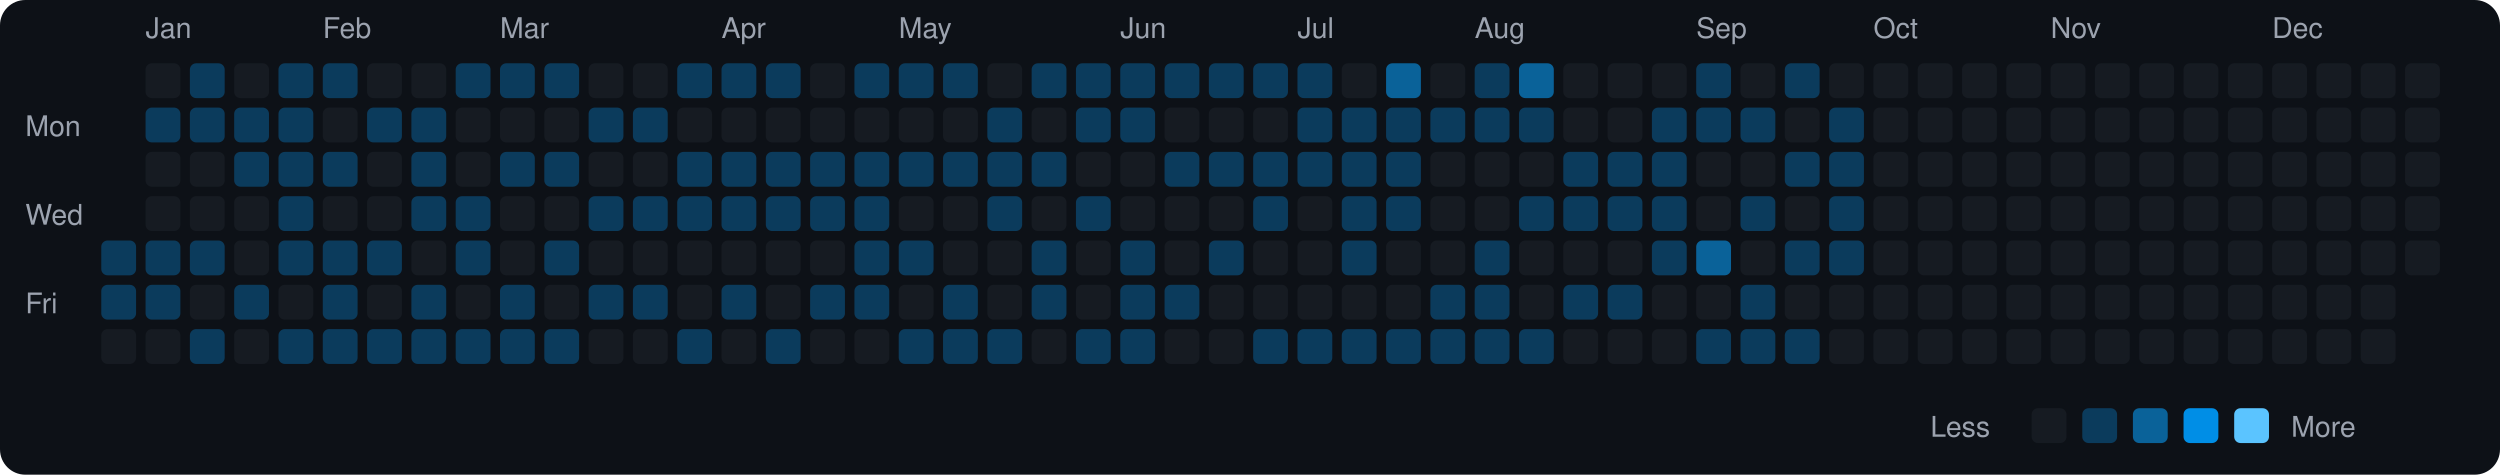
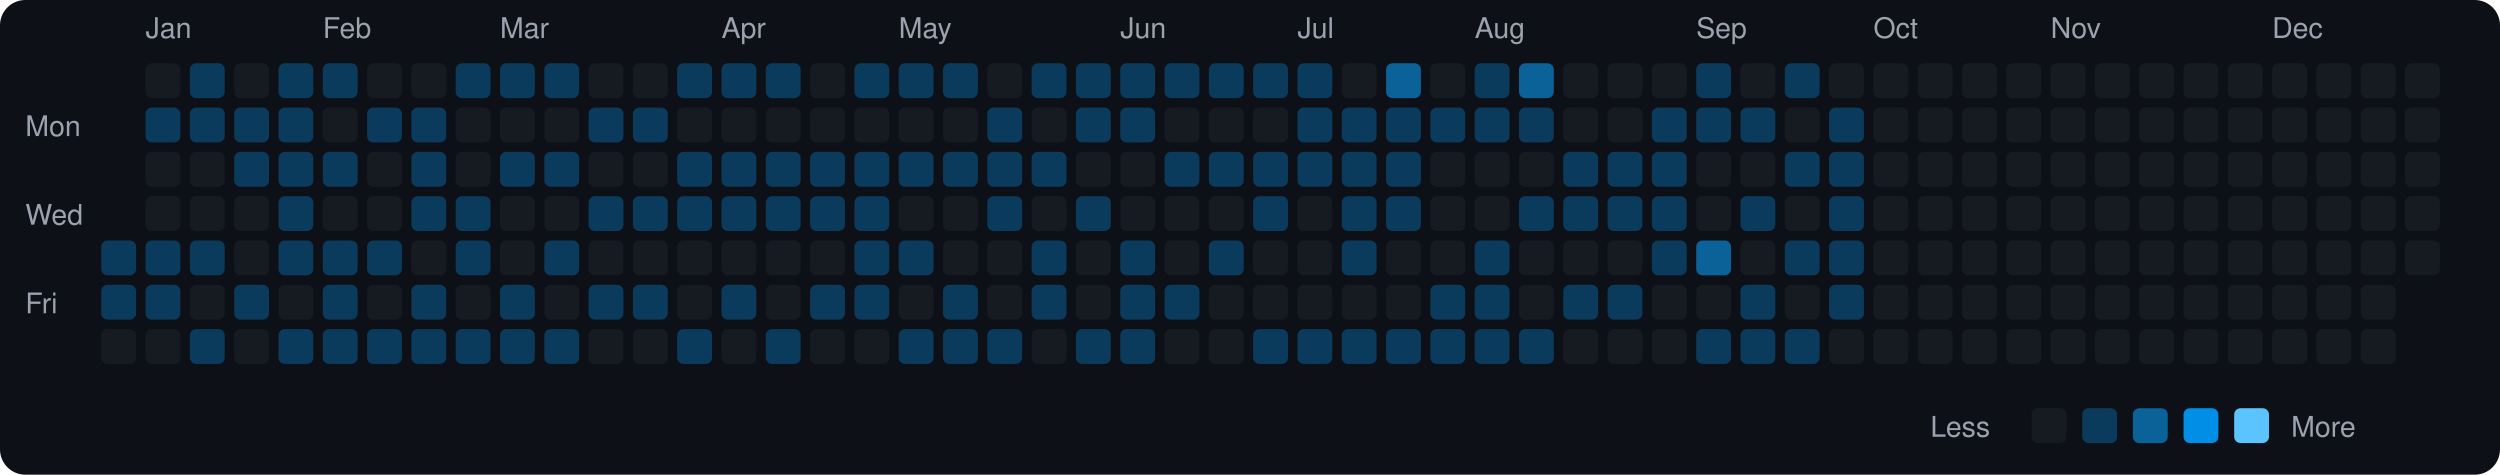
<svg xmlns="http://www.w3.org/2000/svg" viewBox="0 0 790 150" width="790" height="150">
  <rect width="790" height="150" fill="#0d1117" rx="8" ry="8" />
  <text x="8" y="43" fill="#9ca3af" font-size="9" font-family="-apple-system, BlinkMacSystemFont, 'Segoe UI', Helvetica, Arial, sans-serif">Mon</text>
  <text x="8" y="71" fill="#9ca3af" font-size="9" font-family="-apple-system, BlinkMacSystemFont, 'Segoe UI', Helvetica, Arial, sans-serif">Wed</text>
  <text x="8" y="99" fill="#9ca3af" font-size="9" font-family="-apple-system, BlinkMacSystemFont, 'Segoe UI', Helvetica, Arial, sans-serif">Fri</text>
  <rect x="32" y="76" width="11" height="11" rx="2" ry="2" fill="#0b3b5c">
    </rect>
  <rect x="32" y="90" width="11" height="11" rx="2" ry="2" fill="#0b3b5c">
    </rect>
  <rect x="32" y="104" width="11" height="11" rx="2" ry="2" fill="#161b22">
    </rect>
  <text x="46" y="12" fill="#9ca3af" font-size="9" font-family="-apple-system, BlinkMacSystemFont, 'Segoe UI', Helvetica, Arial, sans-serif">Jan</text>
  <rect x="46" y="20" width="11" height="11" rx="2" ry="2" fill="#161b22">
    </rect>
  <rect x="46" y="34" width="11" height="11" rx="2" ry="2" fill="#0b3b5c">
    </rect>
  <rect x="46" y="48" width="11" height="11" rx="2" ry="2" fill="#161b22">
    </rect>
  <rect x="46" y="62" width="11" height="11" rx="2" ry="2" fill="#161b22">
    </rect>
  <rect x="46" y="76" width="11" height="11" rx="2" ry="2" fill="#0b3b5c">
    </rect>
  <rect x="46" y="90" width="11" height="11" rx="2" ry="2" fill="#0b3b5c">
    </rect>
  <rect x="46" y="104" width="11" height="11" rx="2" ry="2" fill="#161b22">
    </rect>
  <rect x="60" y="20" width="11" height="11" rx="2" ry="2" fill="#0b3b5c">
    </rect>
  <rect x="60" y="34" width="11" height="11" rx="2" ry="2" fill="#0b3b5c">
    </rect>
  <rect x="60" y="48" width="11" height="11" rx="2" ry="2" fill="#161b22">
    </rect>
  <rect x="60" y="62" width="11" height="11" rx="2" ry="2" fill="#161b22">
    </rect>
  <rect x="60" y="76" width="11" height="11" rx="2" ry="2" fill="#0b3b5c">
    </rect>
  <rect x="60" y="90" width="11" height="11" rx="2" ry="2" fill="#161b22">
    </rect>
  <rect x="60" y="104" width="11" height="11" rx="2" ry="2" fill="#0b3b5c">
    </rect>
  <rect x="74" y="20" width="11" height="11" rx="2" ry="2" fill="#161b22">
    </rect>
  <rect x="74" y="34" width="11" height="11" rx="2" ry="2" fill="#0b3b5c">
    </rect>
  <rect x="74" y="48" width="11" height="11" rx="2" ry="2" fill="#0b3b5c">
    </rect>
  <rect x="74" y="62" width="11" height="11" rx="2" ry="2" fill="#161b22">
    </rect>
  <rect x="74" y="76" width="11" height="11" rx="2" ry="2" fill="#161b22">
    </rect>
  <rect x="74" y="90" width="11" height="11" rx="2" ry="2" fill="#0b3b5c">
    </rect>
  <rect x="74" y="104" width="11" height="11" rx="2" ry="2" fill="#161b22">
    </rect>
  <rect x="88" y="20" width="11" height="11" rx="2" ry="2" fill="#0b3b5c">
    </rect>
  <rect x="88" y="34" width="11" height="11" rx="2" ry="2" fill="#0b3b5c">
    </rect>
  <rect x="88" y="48" width="11" height="11" rx="2" ry="2" fill="#0b3b5c">
    </rect>
  <rect x="88" y="62" width="11" height="11" rx="2" ry="2" fill="#0b3b5c">
    </rect>
  <rect x="88" y="76" width="11" height="11" rx="2" ry="2" fill="#0b3b5c">
    </rect>
  <rect x="88" y="90" width="11" height="11" rx="2" ry="2" fill="#161b22">
    </rect>
  <rect x="88" y="104" width="11" height="11" rx="2" ry="2" fill="#0b3b5c">
    </rect>
  <text x="102" y="12" fill="#9ca3af" font-size="9" font-family="-apple-system, BlinkMacSystemFont, 'Segoe UI', Helvetica, Arial, sans-serif">Feb</text>
  <rect x="102" y="20" width="11" height="11" rx="2" ry="2" fill="#0b3b5c">
    </rect>
  <rect x="102" y="34" width="11" height="11" rx="2" ry="2" fill="#161b22">
    </rect>
  <rect x="102" y="48" width="11" height="11" rx="2" ry="2" fill="#0b3b5c">
    </rect>
  <rect x="102" y="62" width="11" height="11" rx="2" ry="2" fill="#161b22">
    </rect>
  <rect x="102" y="76" width="11" height="11" rx="2" ry="2" fill="#0b3b5c">
    </rect>
  <rect x="102" y="90" width="11" height="11" rx="2" ry="2" fill="#0b3b5c">
    </rect>
  <rect x="102" y="104" width="11" height="11" rx="2" ry="2" fill="#0b3b5c">
    </rect>
  <rect x="116" y="20" width="11" height="11" rx="2" ry="2" fill="#161b22">
    </rect>
  <rect x="116" y="34" width="11" height="11" rx="2" ry="2" fill="#0b3b5c">
    </rect>
  <rect x="116" y="48" width="11" height="11" rx="2" ry="2" fill="#161b22">
    </rect>
  <rect x="116" y="62" width="11" height="11" rx="2" ry="2" fill="#161b22">
    </rect>
  <rect x="116" y="76" width="11" height="11" rx="2" ry="2" fill="#0b3b5c">
    </rect>
  <rect x="116" y="90" width="11" height="11" rx="2" ry="2" fill="#161b22">
    </rect>
  <rect x="116" y="104" width="11" height="11" rx="2" ry="2" fill="#0b3b5c">
    </rect>
  <rect x="130" y="20" width="11" height="11" rx="2" ry="2" fill="#161b22">
    </rect>
  <rect x="130" y="34" width="11" height="11" rx="2" ry="2" fill="#0b3b5c">
    </rect>
  <rect x="130" y="48" width="11" height="11" rx="2" ry="2" fill="#0b3b5c">
    </rect>
  <rect x="130" y="62" width="11" height="11" rx="2" ry="2" fill="#0b3b5c">
    </rect>
  <rect x="130" y="76" width="11" height="11" rx="2" ry="2" fill="#161b22">
    </rect>
  <rect x="130" y="90" width="11" height="11" rx="2" ry="2" fill="#0b3b5c">
    </rect>
  <rect x="130" y="104" width="11" height="11" rx="2" ry="2" fill="#0b3b5c">
    </rect>
  <rect x="144" y="20" width="11" height="11" rx="2" ry="2" fill="#0b3b5c">
    </rect>
  <rect x="144" y="34" width="11" height="11" rx="2" ry="2" fill="#161b22">
    </rect>
  <rect x="144" y="48" width="11" height="11" rx="2" ry="2" fill="#161b22">
    </rect>
  <rect x="144" y="62" width="11" height="11" rx="2" ry="2" fill="#0b3b5c">
    </rect>
  <rect x="144" y="76" width="11" height="11" rx="2" ry="2" fill="#0b3b5c">
    </rect>
  <rect x="144" y="90" width="11" height="11" rx="2" ry="2" fill="#161b22">
    </rect>
  <rect x="144" y="104" width="11" height="11" rx="2" ry="2" fill="#0b3b5c">
    </rect>
  <text x="158" y="12" fill="#9ca3af" font-size="9" font-family="-apple-system, BlinkMacSystemFont, 'Segoe UI', Helvetica, Arial, sans-serif">Mar</text>
  <rect x="158" y="20" width="11" height="11" rx="2" ry="2" fill="#0b3b5c">
    </rect>
  <rect x="158" y="34" width="11" height="11" rx="2" ry="2" fill="#161b22">
    </rect>
  <rect x="158" y="48" width="11" height="11" rx="2" ry="2" fill="#0b3b5c">
    </rect>
  <rect x="158" y="62" width="11" height="11" rx="2" ry="2" fill="#161b22">
    </rect>
  <rect x="158" y="76" width="11" height="11" rx="2" ry="2" fill="#161b22">
    </rect>
  <rect x="158" y="90" width="11" height="11" rx="2" ry="2" fill="#0b3b5c">
    </rect>
  <rect x="158" y="104" width="11" height="11" rx="2" ry="2" fill="#0b3b5c">
    </rect>
  <rect x="172" y="20" width="11" height="11" rx="2" ry="2" fill="#0b3b5c">
    </rect>
  <rect x="172" y="34" width="11" height="11" rx="2" ry="2" fill="#161b22">
    </rect>
  <rect x="172" y="48" width="11" height="11" rx="2" ry="2" fill="#0b3b5c">
    </rect>
  <rect x="172" y="62" width="11" height="11" rx="2" ry="2" fill="#161b22">
    </rect>
  <rect x="172" y="76" width="11" height="11" rx="2" ry="2" fill="#0b3b5c">
    </rect>
  <rect x="172" y="90" width="11" height="11" rx="2" ry="2" fill="#161b22">
    </rect>
  <rect x="172" y="104" width="11" height="11" rx="2" ry="2" fill="#0b3b5c">
    </rect>
  <rect x="186" y="20" width="11" height="11" rx="2" ry="2" fill="#161b22">
    </rect>
  <rect x="186" y="34" width="11" height="11" rx="2" ry="2" fill="#0b3b5c">
    </rect>
  <rect x="186" y="48" width="11" height="11" rx="2" ry="2" fill="#161b22">
    </rect>
  <rect x="186" y="62" width="11" height="11" rx="2" ry="2" fill="#0b3b5c">
    </rect>
  <rect x="186" y="76" width="11" height="11" rx="2" ry="2" fill="#161b22">
    </rect>
  <rect x="186" y="90" width="11" height="11" rx="2" ry="2" fill="#0b3b5c">
    </rect>
  <rect x="186" y="104" width="11" height="11" rx="2" ry="2" fill="#161b22">
    </rect>
  <rect x="200" y="20" width="11" height="11" rx="2" ry="2" fill="#161b22">
    </rect>
  <rect x="200" y="34" width="11" height="11" rx="2" ry="2" fill="#0b3b5c">
    </rect>
  <rect x="200" y="48" width="11" height="11" rx="2" ry="2" fill="#161b22">
    </rect>
  <rect x="200" y="62" width="11" height="11" rx="2" ry="2" fill="#0b3b5c">
    </rect>
  <rect x="200" y="76" width="11" height="11" rx="2" ry="2" fill="#161b22">
    </rect>
  <rect x="200" y="90" width="11" height="11" rx="2" ry="2" fill="#0b3b5c">
    </rect>
  <rect x="200" y="104" width="11" height="11" rx="2" ry="2" fill="#161b22">
    </rect>
  <rect x="214" y="20" width="11" height="11" rx="2" ry="2" fill="#0b3b5c">
    </rect>
  <rect x="214" y="34" width="11" height="11" rx="2" ry="2" fill="#161b22">
    </rect>
  <rect x="214" y="48" width="11" height="11" rx="2" ry="2" fill="#0b3b5c">
    </rect>
  <rect x="214" y="62" width="11" height="11" rx="2" ry="2" fill="#0b3b5c">
    </rect>
  <rect x="214" y="76" width="11" height="11" rx="2" ry="2" fill="#161b22">
    </rect>
  <rect x="214" y="90" width="11" height="11" rx="2" ry="2" fill="#161b22">
    </rect>
  <rect x="214" y="104" width="11" height="11" rx="2" ry="2" fill="#0b3b5c">
    </rect>
  <text x="228" y="12" fill="#9ca3af" font-size="9" font-family="-apple-system, BlinkMacSystemFont, 'Segoe UI', Helvetica, Arial, sans-serif">Apr</text>
  <rect x="228" y="20" width="11" height="11" rx="2" ry="2" fill="#0b3b5c">
    </rect>
  <rect x="228" y="34" width="11" height="11" rx="2" ry="2" fill="#161b22">
    </rect>
  <rect x="228" y="48" width="11" height="11" rx="2" ry="2" fill="#0b3b5c">
    </rect>
  <rect x="228" y="62" width="11" height="11" rx="2" ry="2" fill="#0b3b5c">
    </rect>
  <rect x="228" y="76" width="11" height="11" rx="2" ry="2" fill="#161b22">
    </rect>
  <rect x="228" y="90" width="11" height="11" rx="2" ry="2" fill="#0b3b5c">
    </rect>
  <rect x="228" y="104" width="11" height="11" rx="2" ry="2" fill="#161b22">
    </rect>
  <rect x="242" y="20" width="11" height="11" rx="2" ry="2" fill="#0b3b5c">
    </rect>
  <rect x="242" y="34" width="11" height="11" rx="2" ry="2" fill="#161b22">
    </rect>
  <rect x="242" y="48" width="11" height="11" rx="2" ry="2" fill="#0b3b5c">
    </rect>
  <rect x="242" y="62" width="11" height="11" rx="2" ry="2" fill="#0b3b5c">
    </rect>
  <rect x="242" y="76" width="11" height="11" rx="2" ry="2" fill="#161b22">
    </rect>
  <rect x="242" y="90" width="11" height="11" rx="2" ry="2" fill="#161b22">
    </rect>
  <rect x="242" y="104" width="11" height="11" rx="2" ry="2" fill="#0b3b5c">
    </rect>
  <rect x="256" y="20" width="11" height="11" rx="2" ry="2" fill="#161b22">
    </rect>
  <rect x="256" y="34" width="11" height="11" rx="2" ry="2" fill="#161b22">
    </rect>
  <rect x="256" y="48" width="11" height="11" rx="2" ry="2" fill="#0b3b5c">
    </rect>
  <rect x="256" y="62" width="11" height="11" rx="2" ry="2" fill="#0b3b5c">
    </rect>
  <rect x="256" y="76" width="11" height="11" rx="2" ry="2" fill="#161b22">
    </rect>
  <rect x="256" y="90" width="11" height="11" rx="2" ry="2" fill="#0b3b5c">
    </rect>
  <rect x="256" y="104" width="11" height="11" rx="2" ry="2" fill="#161b22">
    </rect>
  <rect x="270" y="20" width="11" height="11" rx="2" ry="2" fill="#0b3b5c">
    </rect>
  <rect x="270" y="34" width="11" height="11" rx="2" ry="2" fill="#161b22">
    </rect>
  <rect x="270" y="48" width="11" height="11" rx="2" ry="2" fill="#0b3b5c">
    </rect>
  <rect x="270" y="62" width="11" height="11" rx="2" ry="2" fill="#0b3b5c">
    </rect>
  <rect x="270" y="76" width="11" height="11" rx="2" ry="2" fill="#0b3b5c">
    </rect>
  <rect x="270" y="90" width="11" height="11" rx="2" ry="2" fill="#0b3b5c">
    </rect>
  <rect x="270" y="104" width="11" height="11" rx="2" ry="2" fill="#161b22">
    </rect>
  <text x="284" y="12" fill="#9ca3af" font-size="9" font-family="-apple-system, BlinkMacSystemFont, 'Segoe UI', Helvetica, Arial, sans-serif">May</text>
  <rect x="284" y="20" width="11" height="11" rx="2" ry="2" fill="#0b3b5c">
    </rect>
  <rect x="284" y="34" width="11" height="11" rx="2" ry="2" fill="#161b22">
    </rect>
  <rect x="284" y="48" width="11" height="11" rx="2" ry="2" fill="#0b3b5c">
    </rect>
  <rect x="284" y="62" width="11" height="11" rx="2" ry="2" fill="#161b22">
    </rect>
  <rect x="284" y="76" width="11" height="11" rx="2" ry="2" fill="#0b3b5c">
    </rect>
  <rect x="284" y="90" width="11" height="11" rx="2" ry="2" fill="#161b22">
    </rect>
  <rect x="284" y="104" width="11" height="11" rx="2" ry="2" fill="#0b3b5c">
    </rect>
  <rect x="298" y="20" width="11" height="11" rx="2" ry="2" fill="#0b3b5c">
    </rect>
  <rect x="298" y="34" width="11" height="11" rx="2" ry="2" fill="#161b22">
    </rect>
  <rect x="298" y="48" width="11" height="11" rx="2" ry="2" fill="#0b3b5c">
    </rect>
  <rect x="298" y="62" width="11" height="11" rx="2" ry="2" fill="#161b22">
    </rect>
  <rect x="298" y="76" width="11" height="11" rx="2" ry="2" fill="#161b22">
    </rect>
  <rect x="298" y="90" width="11" height="11" rx="2" ry="2" fill="#0b3b5c">
    </rect>
  <rect x="298" y="104" width="11" height="11" rx="2" ry="2" fill="#0b3b5c">
    </rect>
  <rect x="312" y="20" width="11" height="11" rx="2" ry="2" fill="#161b22">
    </rect>
  <rect x="312" y="34" width="11" height="11" rx="2" ry="2" fill="#0b3b5c">
    </rect>
  <rect x="312" y="48" width="11" height="11" rx="2" ry="2" fill="#0b3b5c">
    </rect>
  <rect x="312" y="62" width="11" height="11" rx="2" ry="2" fill="#0b3b5c">
    </rect>
  <rect x="312" y="76" width="11" height="11" rx="2" ry="2" fill="#161b22">
    </rect>
  <rect x="312" y="90" width="11" height="11" rx="2" ry="2" fill="#161b22">
    </rect>
  <rect x="312" y="104" width="11" height="11" rx="2" ry="2" fill="#0b3b5c">
    </rect>
  <rect x="326" y="20" width="11" height="11" rx="2" ry="2" fill="#0b3b5c">
    </rect>
  <rect x="326" y="34" width="11" height="11" rx="2" ry="2" fill="#161b22">
    </rect>
  <rect x="326" y="48" width="11" height="11" rx="2" ry="2" fill="#0b3b5c">
    </rect>
  <rect x="326" y="62" width="11" height="11" rx="2" ry="2" fill="#161b22">
    </rect>
  <rect x="326" y="76" width="11" height="11" rx="2" ry="2" fill="#0b3b5c">
    </rect>
  <rect x="326" y="90" width="11" height="11" rx="2" ry="2" fill="#0b3b5c">
    </rect>
  <rect x="326" y="104" width="11" height="11" rx="2" ry="2" fill="#161b22">
    </rect>
  <rect x="340" y="20" width="11" height="11" rx="2" ry="2" fill="#0b3b5c">
    </rect>
  <rect x="340" y="34" width="11" height="11" rx="2" ry="2" fill="#0b3b5c">
    </rect>
  <rect x="340" y="48" width="11" height="11" rx="2" ry="2" fill="#161b22">
    </rect>
  <rect x="340" y="62" width="11" height="11" rx="2" ry="2" fill="#0b3b5c">
    </rect>
  <rect x="340" y="76" width="11" height="11" rx="2" ry="2" fill="#161b22">
    </rect>
  <rect x="340" y="90" width="11" height="11" rx="2" ry="2" fill="#161b22">
    </rect>
  <rect x="340" y="104" width="11" height="11" rx="2" ry="2" fill="#0b3b5c">
    </rect>
  <text x="354" y="12" fill="#9ca3af" font-size="9" font-family="-apple-system, BlinkMacSystemFont, 'Segoe UI', Helvetica, Arial, sans-serif">Jun</text>
  <rect x="354" y="20" width="11" height="11" rx="2" ry="2" fill="#0b3b5c">
    </rect>
  <rect x="354" y="34" width="11" height="11" rx="2" ry="2" fill="#0b3b5c">
    </rect>
  <rect x="354" y="48" width="11" height="11" rx="2" ry="2" fill="#161b22">
    </rect>
  <rect x="354" y="62" width="11" height="11" rx="2" ry="2" fill="#161b22">
    </rect>
  <rect x="354" y="76" width="11" height="11" rx="2" ry="2" fill="#0b3b5c">
    </rect>
  <rect x="354" y="90" width="11" height="11" rx="2" ry="2" fill="#0b3b5c">
    </rect>
  <rect x="354" y="104" width="11" height="11" rx="2" ry="2" fill="#0b3b5c">
    </rect>
  <rect x="368" y="20" width="11" height="11" rx="2" ry="2" fill="#0b3b5c">
    </rect>
  <rect x="368" y="34" width="11" height="11" rx="2" ry="2" fill="#161b22">
    </rect>
  <rect x="368" y="48" width="11" height="11" rx="2" ry="2" fill="#0b3b5c">
    </rect>
  <rect x="368" y="62" width="11" height="11" rx="2" ry="2" fill="#161b22">
    </rect>
  <rect x="368" y="76" width="11" height="11" rx="2" ry="2" fill="#161b22">
    </rect>
  <rect x="368" y="90" width="11" height="11" rx="2" ry="2" fill="#0b3b5c">
    </rect>
  <rect x="368" y="104" width="11" height="11" rx="2" ry="2" fill="#161b22">
    </rect>
  <rect x="382" y="20" width="11" height="11" rx="2" ry="2" fill="#0b3b5c">
    </rect>
  <rect x="382" y="34" width="11" height="11" rx="2" ry="2" fill="#161b22">
    </rect>
  <rect x="382" y="48" width="11" height="11" rx="2" ry="2" fill="#0b3b5c">
    </rect>
  <rect x="382" y="62" width="11" height="11" rx="2" ry="2" fill="#161b22">
    </rect>
  <rect x="382" y="76" width="11" height="11" rx="2" ry="2" fill="#0b3b5c">
    </rect>
  <rect x="382" y="90" width="11" height="11" rx="2" ry="2" fill="#161b22">
    </rect>
  <rect x="382" y="104" width="11" height="11" rx="2" ry="2" fill="#161b22">
    </rect>
  <rect x="396" y="20" width="11" height="11" rx="2" ry="2" fill="#0b3b5c">
    </rect>
  <rect x="396" y="34" width="11" height="11" rx="2" ry="2" fill="#161b22">
    </rect>
  <rect x="396" y="48" width="11" height="11" rx="2" ry="2" fill="#0b3b5c">
    </rect>
  <rect x="396" y="62" width="11" height="11" rx="2" ry="2" fill="#0b3b5c">
    </rect>
  <rect x="396" y="76" width="11" height="11" rx="2" ry="2" fill="#161b22">
    </rect>
  <rect x="396" y="90" width="11" height="11" rx="2" ry="2" fill="#161b22">
    </rect>
  <rect x="396" y="104" width="11" height="11" rx="2" ry="2" fill="#0b3b5c">
    </rect>
  <text x="410" y="12" fill="#9ca3af" font-size="9" font-family="-apple-system, BlinkMacSystemFont, 'Segoe UI', Helvetica, Arial, sans-serif">Jul</text>
  <rect x="410" y="20" width="11" height="11" rx="2" ry="2" fill="#0b3b5c">
    </rect>
  <rect x="410" y="34" width="11" height="11" rx="2" ry="2" fill="#0b3b5c">
    </rect>
  <rect x="410" y="48" width="11" height="11" rx="2" ry="2" fill="#0b3b5c">
    </rect>
  <rect x="410" y="62" width="11" height="11" rx="2" ry="2" fill="#161b22">
    </rect>
  <rect x="410" y="76" width="11" height="11" rx="2" ry="2" fill="#161b22">
    </rect>
  <rect x="410" y="90" width="11" height="11" rx="2" ry="2" fill="#161b22">
    </rect>
  <rect x="410" y="104" width="11" height="11" rx="2" ry="2" fill="#0b3b5c">
    </rect>
  <rect x="424" y="20" width="11" height="11" rx="2" ry="2" fill="#161b22">
    </rect>
  <rect x="424" y="34" width="11" height="11" rx="2" ry="2" fill="#0b3b5c">
    </rect>
  <rect x="424" y="48" width="11" height="11" rx="2" ry="2" fill="#0b3b5c">
    </rect>
  <rect x="424" y="62" width="11" height="11" rx="2" ry="2" fill="#0b3b5c">
    </rect>
  <rect x="424" y="76" width="11" height="11" rx="2" ry="2" fill="#0b3b5c">
    </rect>
  <rect x="424" y="90" width="11" height="11" rx="2" ry="2" fill="#161b22">
    </rect>
  <rect x="424" y="104" width="11" height="11" rx="2" ry="2" fill="#0b3b5c">
    </rect>
  <rect x="438" y="20" width="11" height="11" rx="2" ry="2" fill="#0a6299">
    </rect>
  <rect x="438" y="34" width="11" height="11" rx="2" ry="2" fill="#0b3b5c">
    </rect>
  <rect x="438" y="48" width="11" height="11" rx="2" ry="2" fill="#0b3b5c">
    </rect>
  <rect x="438" y="62" width="11" height="11" rx="2" ry="2" fill="#0b3b5c">
    </rect>
  <rect x="438" y="76" width="11" height="11" rx="2" ry="2" fill="#161b22">
    </rect>
  <rect x="438" y="90" width="11" height="11" rx="2" ry="2" fill="#161b22">
    </rect>
  <rect x="438" y="104" width="11" height="11" rx="2" ry="2" fill="#0b3b5c">
    </rect>
  <rect x="452" y="20" width="11" height="11" rx="2" ry="2" fill="#161b22">
    </rect>
  <rect x="452" y="34" width="11" height="11" rx="2" ry="2" fill="#0b3b5c">
    </rect>
  <rect x="452" y="48" width="11" height="11" rx="2" ry="2" fill="#161b22">
    </rect>
  <rect x="452" y="62" width="11" height="11" rx="2" ry="2" fill="#161b22">
    </rect>
  <rect x="452" y="76" width="11" height="11" rx="2" ry="2" fill="#161b22">
    </rect>
  <rect x="452" y="90" width="11" height="11" rx="2" ry="2" fill="#0b3b5c">
    </rect>
  <rect x="452" y="104" width="11" height="11" rx="2" ry="2" fill="#0b3b5c">
    </rect>
  <text x="466" y="12" fill="#9ca3af" font-size="9" font-family="-apple-system, BlinkMacSystemFont, 'Segoe UI', Helvetica, Arial, sans-serif">Aug</text>
  <rect x="466" y="20" width="11" height="11" rx="2" ry="2" fill="#0b3b5c">
    </rect>
  <rect x="466" y="34" width="11" height="11" rx="2" ry="2" fill="#0b3b5c">
    </rect>
  <rect x="466" y="48" width="11" height="11" rx="2" ry="2" fill="#161b22">
    </rect>
  <rect x="466" y="62" width="11" height="11" rx="2" ry="2" fill="#161b22">
    </rect>
  <rect x="466" y="76" width="11" height="11" rx="2" ry="2" fill="#0b3b5c">
    </rect>
  <rect x="466" y="90" width="11" height="11" rx="2" ry="2" fill="#0b3b5c">
    </rect>
  <rect x="466" y="104" width="11" height="11" rx="2" ry="2" fill="#0b3b5c">
    </rect>
  <rect x="480" y="20" width="11" height="11" rx="2" ry="2" fill="#0a6299">
    </rect>
  <rect x="480" y="34" width="11" height="11" rx="2" ry="2" fill="#0b3b5c">
    </rect>
  <rect x="480" y="48" width="11" height="11" rx="2" ry="2" fill="#161b22">
    </rect>
  <rect x="480" y="62" width="11" height="11" rx="2" ry="2" fill="#0b3b5c">
    </rect>
  <rect x="480" y="76" width="11" height="11" rx="2" ry="2" fill="#161b22">
    </rect>
  <rect x="480" y="90" width="11" height="11" rx="2" ry="2" fill="#161b22">
    </rect>
  <rect x="480" y="104" width="11" height="11" rx="2" ry="2" fill="#0b3b5c">
    </rect>
  <rect x="494" y="20" width="11" height="11" rx="2" ry="2" fill="#161b22">
    </rect>
  <rect x="494" y="34" width="11" height="11" rx="2" ry="2" fill="#161b22">
    </rect>
  <rect x="494" y="48" width="11" height="11" rx="2" ry="2" fill="#0b3b5c">
    </rect>
  <rect x="494" y="62" width="11" height="11" rx="2" ry="2" fill="#0b3b5c">
    </rect>
  <rect x="494" y="76" width="11" height="11" rx="2" ry="2" fill="#161b22">
    </rect>
  <rect x="494" y="90" width="11" height="11" rx="2" ry="2" fill="#0b3b5c">
    </rect>
  <rect x="494" y="104" width="11" height="11" rx="2" ry="2" fill="#161b22">
    </rect>
  <rect x="508" y="20" width="11" height="11" rx="2" ry="2" fill="#161b22">
    </rect>
  <rect x="508" y="34" width="11" height="11" rx="2" ry="2" fill="#161b22">
    </rect>
  <rect x="508" y="48" width="11" height="11" rx="2" ry="2" fill="#0b3b5c">
    </rect>
  <rect x="508" y="62" width="11" height="11" rx="2" ry="2" fill="#0b3b5c">
    </rect>
  <rect x="508" y="76" width="11" height="11" rx="2" ry="2" fill="#161b22">
    </rect>
  <rect x="508" y="90" width="11" height="11" rx="2" ry="2" fill="#0b3b5c">
    </rect>
  <rect x="508" y="104" width="11" height="11" rx="2" ry="2" fill="#161b22">
    </rect>
  <rect x="522" y="20" width="11" height="11" rx="2" ry="2" fill="#161b22">
    </rect>
  <rect x="522" y="34" width="11" height="11" rx="2" ry="2" fill="#0b3b5c">
    </rect>
  <rect x="522" y="48" width="11" height="11" rx="2" ry="2" fill="#0b3b5c">
    </rect>
  <rect x="522" y="62" width="11" height="11" rx="2" ry="2" fill="#0b3b5c">
    </rect>
  <rect x="522" y="76" width="11" height="11" rx="2" ry="2" fill="#0b3b5c">
    </rect>
  <rect x="522" y="90" width="11" height="11" rx="2" ry="2" fill="#161b22">
    </rect>
  <rect x="522" y="104" width="11" height="11" rx="2" ry="2" fill="#161b22">
    </rect>
  <text x="536" y="12" fill="#9ca3af" font-size="9" font-family="-apple-system, BlinkMacSystemFont, 'Segoe UI', Helvetica, Arial, sans-serif">Sep</text>
  <rect x="536" y="20" width="11" height="11" rx="2" ry="2" fill="#0b3b5c">
    </rect>
  <rect x="536" y="34" width="11" height="11" rx="2" ry="2" fill="#0b3b5c">
    </rect>
  <rect x="536" y="48" width="11" height="11" rx="2" ry="2" fill="#161b22">
    </rect>
  <rect x="536" y="62" width="11" height="11" rx="2" ry="2" fill="#161b22">
    </rect>
  <rect x="536" y="76" width="11" height="11" rx="2" ry="2" fill="#0a6299">
    </rect>
  <rect x="536" y="90" width="11" height="11" rx="2" ry="2" fill="#161b22">
    </rect>
  <rect x="536" y="104" width="11" height="11" rx="2" ry="2" fill="#0b3b5c">
    </rect>
  <rect x="550" y="20" width="11" height="11" rx="2" ry="2" fill="#161b22">
    </rect>
  <rect x="550" y="34" width="11" height="11" rx="2" ry="2" fill="#0b3b5c">
    </rect>
  <rect x="550" y="48" width="11" height="11" rx="2" ry="2" fill="#161b22">
    </rect>
  <rect x="550" y="62" width="11" height="11" rx="2" ry="2" fill="#0b3b5c">
    </rect>
  <rect x="550" y="76" width="11" height="11" rx="2" ry="2" fill="#161b22">
    </rect>
  <rect x="550" y="90" width="11" height="11" rx="2" ry="2" fill="#0b3b5c">
    </rect>
  <rect x="550" y="104" width="11" height="11" rx="2" ry="2" fill="#0b3b5c">
    </rect>
  <rect x="564" y="20" width="11" height="11" rx="2" ry="2" fill="#0b3b5c">
    </rect>
  <rect x="564" y="34" width="11" height="11" rx="2" ry="2" fill="#161b22">
    </rect>
  <rect x="564" y="48" width="11" height="11" rx="2" ry="2" fill="#0b3b5c">
    </rect>
  <rect x="564" y="62" width="11" height="11" rx="2" ry="2" fill="#161b22">
    </rect>
  <rect x="564" y="76" width="11" height="11" rx="2" ry="2" fill="#0b3b5c">
    </rect>
  <rect x="564" y="90" width="11" height="11" rx="2" ry="2" fill="#161b22">
    </rect>
  <rect x="564" y="104" width="11" height="11" rx="2" ry="2" fill="#0b3b5c">
    </rect>
  <rect x="578" y="20" width="11" height="11" rx="2" ry="2" fill="#161b22">
    </rect>
  <rect x="578" y="34" width="11" height="11" rx="2" ry="2" fill="#0b3b5c">
    </rect>
  <rect x="578" y="48" width="11" height="11" rx="2" ry="2" fill="#0b3b5c">
    </rect>
  <rect x="578" y="62" width="11" height="11" rx="2" ry="2" fill="#0b3b5c">
    </rect>
  <rect x="578" y="76" width="11" height="11" rx="2" ry="2" fill="#0b3b5c">
    </rect>
-   <rect x="578" y="90" width="11" height="11" rx="2" ry="2" fill="#161b22">
+   <rect x="578" y="90" width="11" height="11" rx="2" ry="2" fill="#0b3b5c">
    </rect>
  <rect x="578" y="104" width="11" height="11" rx="2" ry="2" fill="#161b22">
    </rect>
  <text x="592" y="12" fill="#9ca3af" font-size="9" font-family="-apple-system, BlinkMacSystemFont, 'Segoe UI', Helvetica, Arial, sans-serif">Oct</text>
  <rect x="592" y="20" width="11" height="11" rx="2" ry="2" fill="#161b22">
    </rect>
  <rect x="592" y="34" width="11" height="11" rx="2" ry="2" fill="#161b22">
    </rect>
  <rect x="592" y="48" width="11" height="11" rx="2" ry="2" fill="#161b22">
    </rect>
  <rect x="592" y="62" width="11" height="11" rx="2" ry="2" fill="#161b22">
    </rect>
  <rect x="592" y="76" width="11" height="11" rx="2" ry="2" fill="#161b22">
    </rect>
  <rect x="592" y="90" width="11" height="11" rx="2" ry="2" fill="#161b22">
    </rect>
  <rect x="592" y="104" width="11" height="11" rx="2" ry="2" fill="#161b22">
    </rect>
  <rect x="606" y="20" width="11" height="11" rx="2" ry="2" fill="#161b22">
    </rect>
  <rect x="606" y="34" width="11" height="11" rx="2" ry="2" fill="#161b22">
    </rect>
  <rect x="606" y="48" width="11" height="11" rx="2" ry="2" fill="#161b22">
    </rect>
  <rect x="606" y="62" width="11" height="11" rx="2" ry="2" fill="#161b22">
    </rect>
  <rect x="606" y="76" width="11" height="11" rx="2" ry="2" fill="#161b22">
    </rect>
  <rect x="606" y="90" width="11" height="11" rx="2" ry="2" fill="#161b22">
    </rect>
  <rect x="606" y="104" width="11" height="11" rx="2" ry="2" fill="#161b22">
    </rect>
  <rect x="620" y="20" width="11" height="11" rx="2" ry="2" fill="#161b22">
    </rect>
  <rect x="620" y="34" width="11" height="11" rx="2" ry="2" fill="#161b22">
    </rect>
  <rect x="620" y="48" width="11" height="11" rx="2" ry="2" fill="#161b22">
    </rect>
  <rect x="620" y="62" width="11" height="11" rx="2" ry="2" fill="#161b22">
    </rect>
  <rect x="620" y="76" width="11" height="11" rx="2" ry="2" fill="#161b22">
    </rect>
  <rect x="620" y="90" width="11" height="11" rx="2" ry="2" fill="#161b22">
    </rect>
  <rect x="620" y="104" width="11" height="11" rx="2" ry="2" fill="#161b22">
    </rect>
  <rect x="634" y="20" width="11" height="11" rx="2" ry="2" fill="#161b22">
    </rect>
  <rect x="634" y="34" width="11" height="11" rx="2" ry="2" fill="#161b22">
    </rect>
  <rect x="634" y="48" width="11" height="11" rx="2" ry="2" fill="#161b22">
    </rect>
  <rect x="634" y="62" width="11" height="11" rx="2" ry="2" fill="#161b22">
    </rect>
  <rect x="634" y="76" width="11" height="11" rx="2" ry="2" fill="#161b22">
    </rect>
  <rect x="634" y="90" width="11" height="11" rx="2" ry="2" fill="#161b22">
    </rect>
  <rect x="634" y="104" width="11" height="11" rx="2" ry="2" fill="#161b22">
    </rect>
  <text x="648" y="12" fill="#9ca3af" font-size="9" font-family="-apple-system, BlinkMacSystemFont, 'Segoe UI', Helvetica, Arial, sans-serif">Nov</text>
  <rect x="648" y="20" width="11" height="11" rx="2" ry="2" fill="#161b22">
    </rect>
  <rect x="648" y="34" width="11" height="11" rx="2" ry="2" fill="#161b22">
    </rect>
  <rect x="648" y="48" width="11" height="11" rx="2" ry="2" fill="#161b22">
    </rect>
  <rect x="648" y="62" width="11" height="11" rx="2" ry="2" fill="#161b22">
    </rect>
  <rect x="648" y="76" width="11" height="11" rx="2" ry="2" fill="#161b22">
    </rect>
  <rect x="648" y="90" width="11" height="11" rx="2" ry="2" fill="#161b22">
    </rect>
  <rect x="648" y="104" width="11" height="11" rx="2" ry="2" fill="#161b22">
    </rect>
  <rect x="662" y="20" width="11" height="11" rx="2" ry="2" fill="#161b22">
    </rect>
  <rect x="662" y="34" width="11" height="11" rx="2" ry="2" fill="#161b22">
    </rect>
  <rect x="662" y="48" width="11" height="11" rx="2" ry="2" fill="#161b22">
    </rect>
  <rect x="662" y="62" width="11" height="11" rx="2" ry="2" fill="#161b22">
    </rect>
  <rect x="662" y="76" width="11" height="11" rx="2" ry="2" fill="#161b22">
    </rect>
  <rect x="662" y="90" width="11" height="11" rx="2" ry="2" fill="#161b22">
    </rect>
  <rect x="662" y="104" width="11" height="11" rx="2" ry="2" fill="#161b22">
    </rect>
  <rect x="676" y="20" width="11" height="11" rx="2" ry="2" fill="#161b22">
    </rect>
  <rect x="676" y="34" width="11" height="11" rx="2" ry="2" fill="#161b22">
    </rect>
  <rect x="676" y="48" width="11" height="11" rx="2" ry="2" fill="#161b22">
    </rect>
  <rect x="676" y="62" width="11" height="11" rx="2" ry="2" fill="#161b22">
    </rect>
  <rect x="676" y="76" width="11" height="11" rx="2" ry="2" fill="#161b22">
    </rect>
  <rect x="676" y="90" width="11" height="11" rx="2" ry="2" fill="#161b22">
    </rect>
  <rect x="676" y="104" width="11" height="11" rx="2" ry="2" fill="#161b22">
    </rect>
  <rect x="690" y="20" width="11" height="11" rx="2" ry="2" fill="#161b22">
    </rect>
  <rect x="690" y="34" width="11" height="11" rx="2" ry="2" fill="#161b22">
    </rect>
  <rect x="690" y="48" width="11" height="11" rx="2" ry="2" fill="#161b22">
    </rect>
  <rect x="690" y="62" width="11" height="11" rx="2" ry="2" fill="#161b22">
    </rect>
  <rect x="690" y="76" width="11" height="11" rx="2" ry="2" fill="#161b22">
    </rect>
  <rect x="690" y="90" width="11" height="11" rx="2" ry="2" fill="#161b22">
    </rect>
  <rect x="690" y="104" width="11" height="11" rx="2" ry="2" fill="#161b22">
    </rect>
  <rect x="704" y="20" width="11" height="11" rx="2" ry="2" fill="#161b22">
    </rect>
  <rect x="704" y="34" width="11" height="11" rx="2" ry="2" fill="#161b22">
    </rect>
  <rect x="704" y="48" width="11" height="11" rx="2" ry="2" fill="#161b22">
    </rect>
  <rect x="704" y="62" width="11" height="11" rx="2" ry="2" fill="#161b22">
    </rect>
  <rect x="704" y="76" width="11" height="11" rx="2" ry="2" fill="#161b22">
    </rect>
  <rect x="704" y="90" width="11" height="11" rx="2" ry="2" fill="#161b22">
    </rect>
  <rect x="704" y="104" width="11" height="11" rx="2" ry="2" fill="#161b22">
    </rect>
  <text x="718" y="12" fill="#9ca3af" font-size="9" font-family="-apple-system, BlinkMacSystemFont, 'Segoe UI', Helvetica, Arial, sans-serif">Dec</text>
  <rect x="718" y="20" width="11" height="11" rx="2" ry="2" fill="#161b22">
    </rect>
  <rect x="718" y="34" width="11" height="11" rx="2" ry="2" fill="#161b22">
    </rect>
  <rect x="718" y="48" width="11" height="11" rx="2" ry="2" fill="#161b22">
    </rect>
  <rect x="718" y="62" width="11" height="11" rx="2" ry="2" fill="#161b22">
    </rect>
  <rect x="718" y="76" width="11" height="11" rx="2" ry="2" fill="#161b22">
    </rect>
  <rect x="718" y="90" width="11" height="11" rx="2" ry="2" fill="#161b22">
    </rect>
  <rect x="718" y="104" width="11" height="11" rx="2" ry="2" fill="#161b22">
    </rect>
  <rect x="732" y="20" width="11" height="11" rx="2" ry="2" fill="#161b22">
    </rect>
  <rect x="732" y="34" width="11" height="11" rx="2" ry="2" fill="#161b22">
    </rect>
  <rect x="732" y="48" width="11" height="11" rx="2" ry="2" fill="#161b22">
    </rect>
  <rect x="732" y="62" width="11" height="11" rx="2" ry="2" fill="#161b22">
    </rect>
  <rect x="732" y="76" width="11" height="11" rx="2" ry="2" fill="#161b22">
    </rect>
  <rect x="732" y="90" width="11" height="11" rx="2" ry="2" fill="#161b22">
    </rect>
  <rect x="732" y="104" width="11" height="11" rx="2" ry="2" fill="#161b22">
    </rect>
  <rect x="746" y="20" width="11" height="11" rx="2" ry="2" fill="#161b22">
    </rect>
  <rect x="746" y="34" width="11" height="11" rx="2" ry="2" fill="#161b22">
    </rect>
  <rect x="746" y="48" width="11" height="11" rx="2" ry="2" fill="#161b22">
    </rect>
  <rect x="746" y="62" width="11" height="11" rx="2" ry="2" fill="#161b22">
    </rect>
  <rect x="746" y="76" width="11" height="11" rx="2" ry="2" fill="#161b22">
    </rect>
  <rect x="746" y="90" width="11" height="11" rx="2" ry="2" fill="#161b22">
    </rect>
  <rect x="746" y="104" width="11" height="11" rx="2" ry="2" fill="#161b22">
    </rect>
  <rect x="760" y="20" width="11" height="11" rx="2" ry="2" fill="#161b22">
    </rect>
  <rect x="760" y="34" width="11" height="11" rx="2" ry="2" fill="#161b22">
    </rect>
  <rect x="760" y="48" width="11" height="11" rx="2" ry="2" fill="#161b22">
    </rect>
  <rect x="760" y="62" width="11" height="11" rx="2" ry="2" fill="#161b22">
    </rect>
  <rect x="760" y="76" width="11" height="11" rx="2" ry="2" fill="#161b22">
    </rect>
  <text x="610" y="138" fill="#9ca3af" font-size="9" font-family="-apple-system, BlinkMacSystemFont, 'Segoe UI', Helvetica, Arial, sans-serif">Less</text>
  <rect x="642" y="129" width="11" height="11" rx="2" ry="2" fill="#161b22" />
  <rect x="658" y="129" width="11" height="11" rx="2" ry="2" fill="#0b3b5c" />
  <rect x="674" y="129" width="11" height="11" rx="2" ry="2" fill="#0a6299" />
  <rect x="690" y="129" width="11" height="11" rx="2" ry="2" fill="#008ee6" />
  <rect x="706" y="129" width="11" height="11" rx="2" ry="2" fill="#5bc4ff" />
  <text x="724" y="138" fill="#9ca3af" font-size="9" font-family="-apple-system, BlinkMacSystemFont, 'Segoe UI', Helvetica, Arial, sans-serif">More</text>
</svg>
